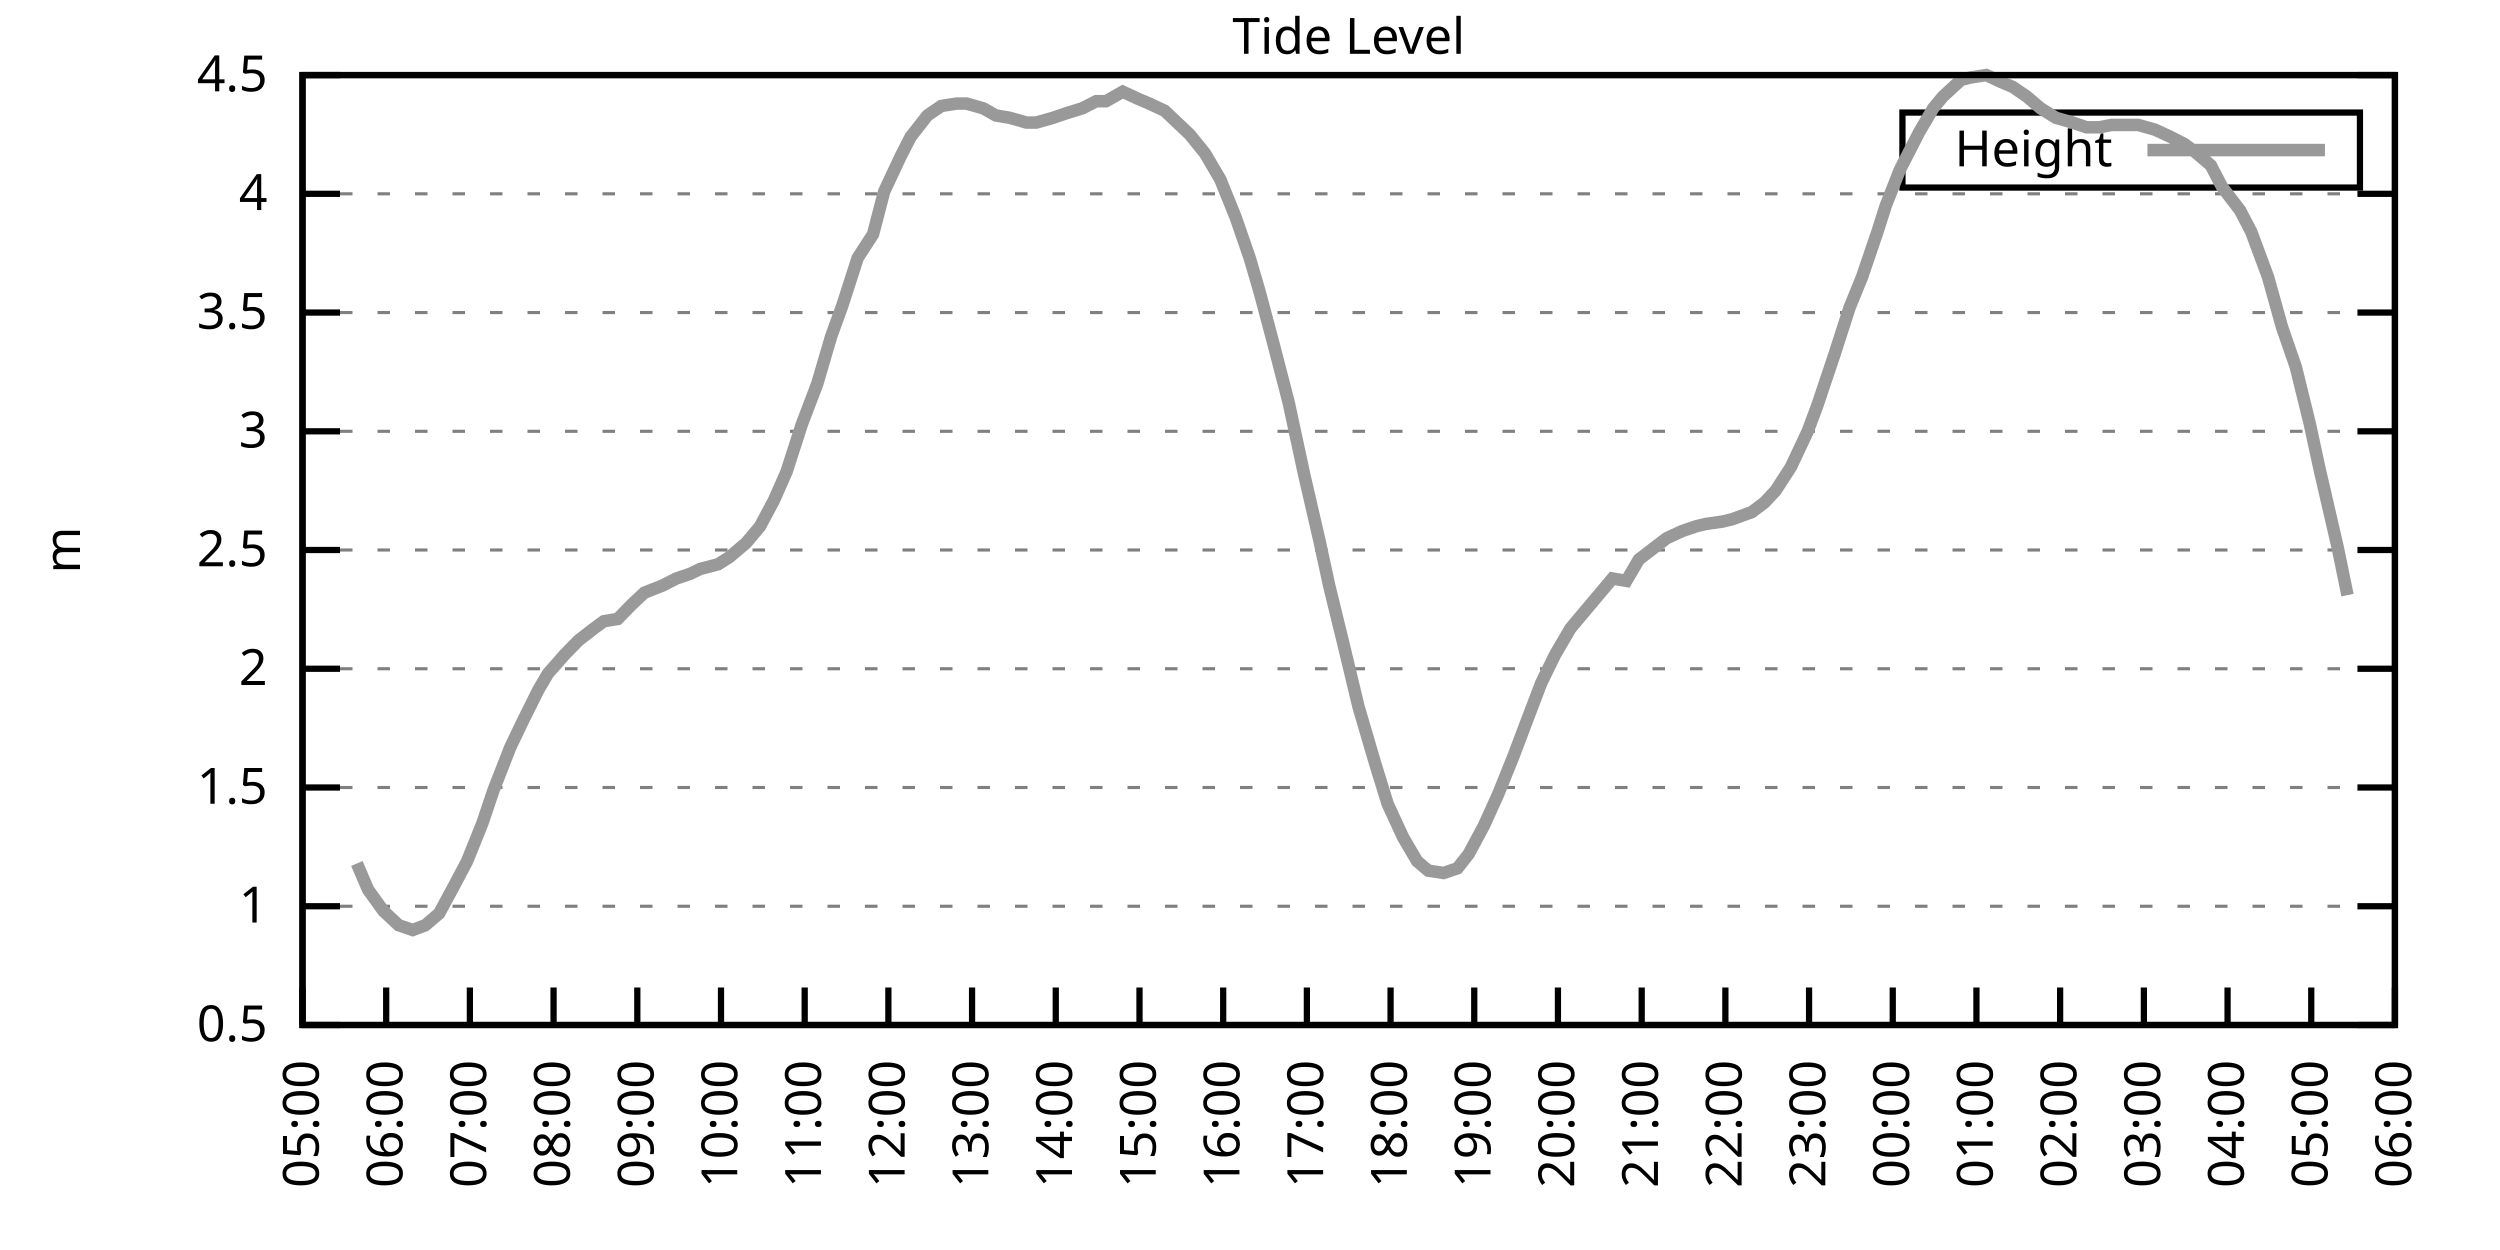
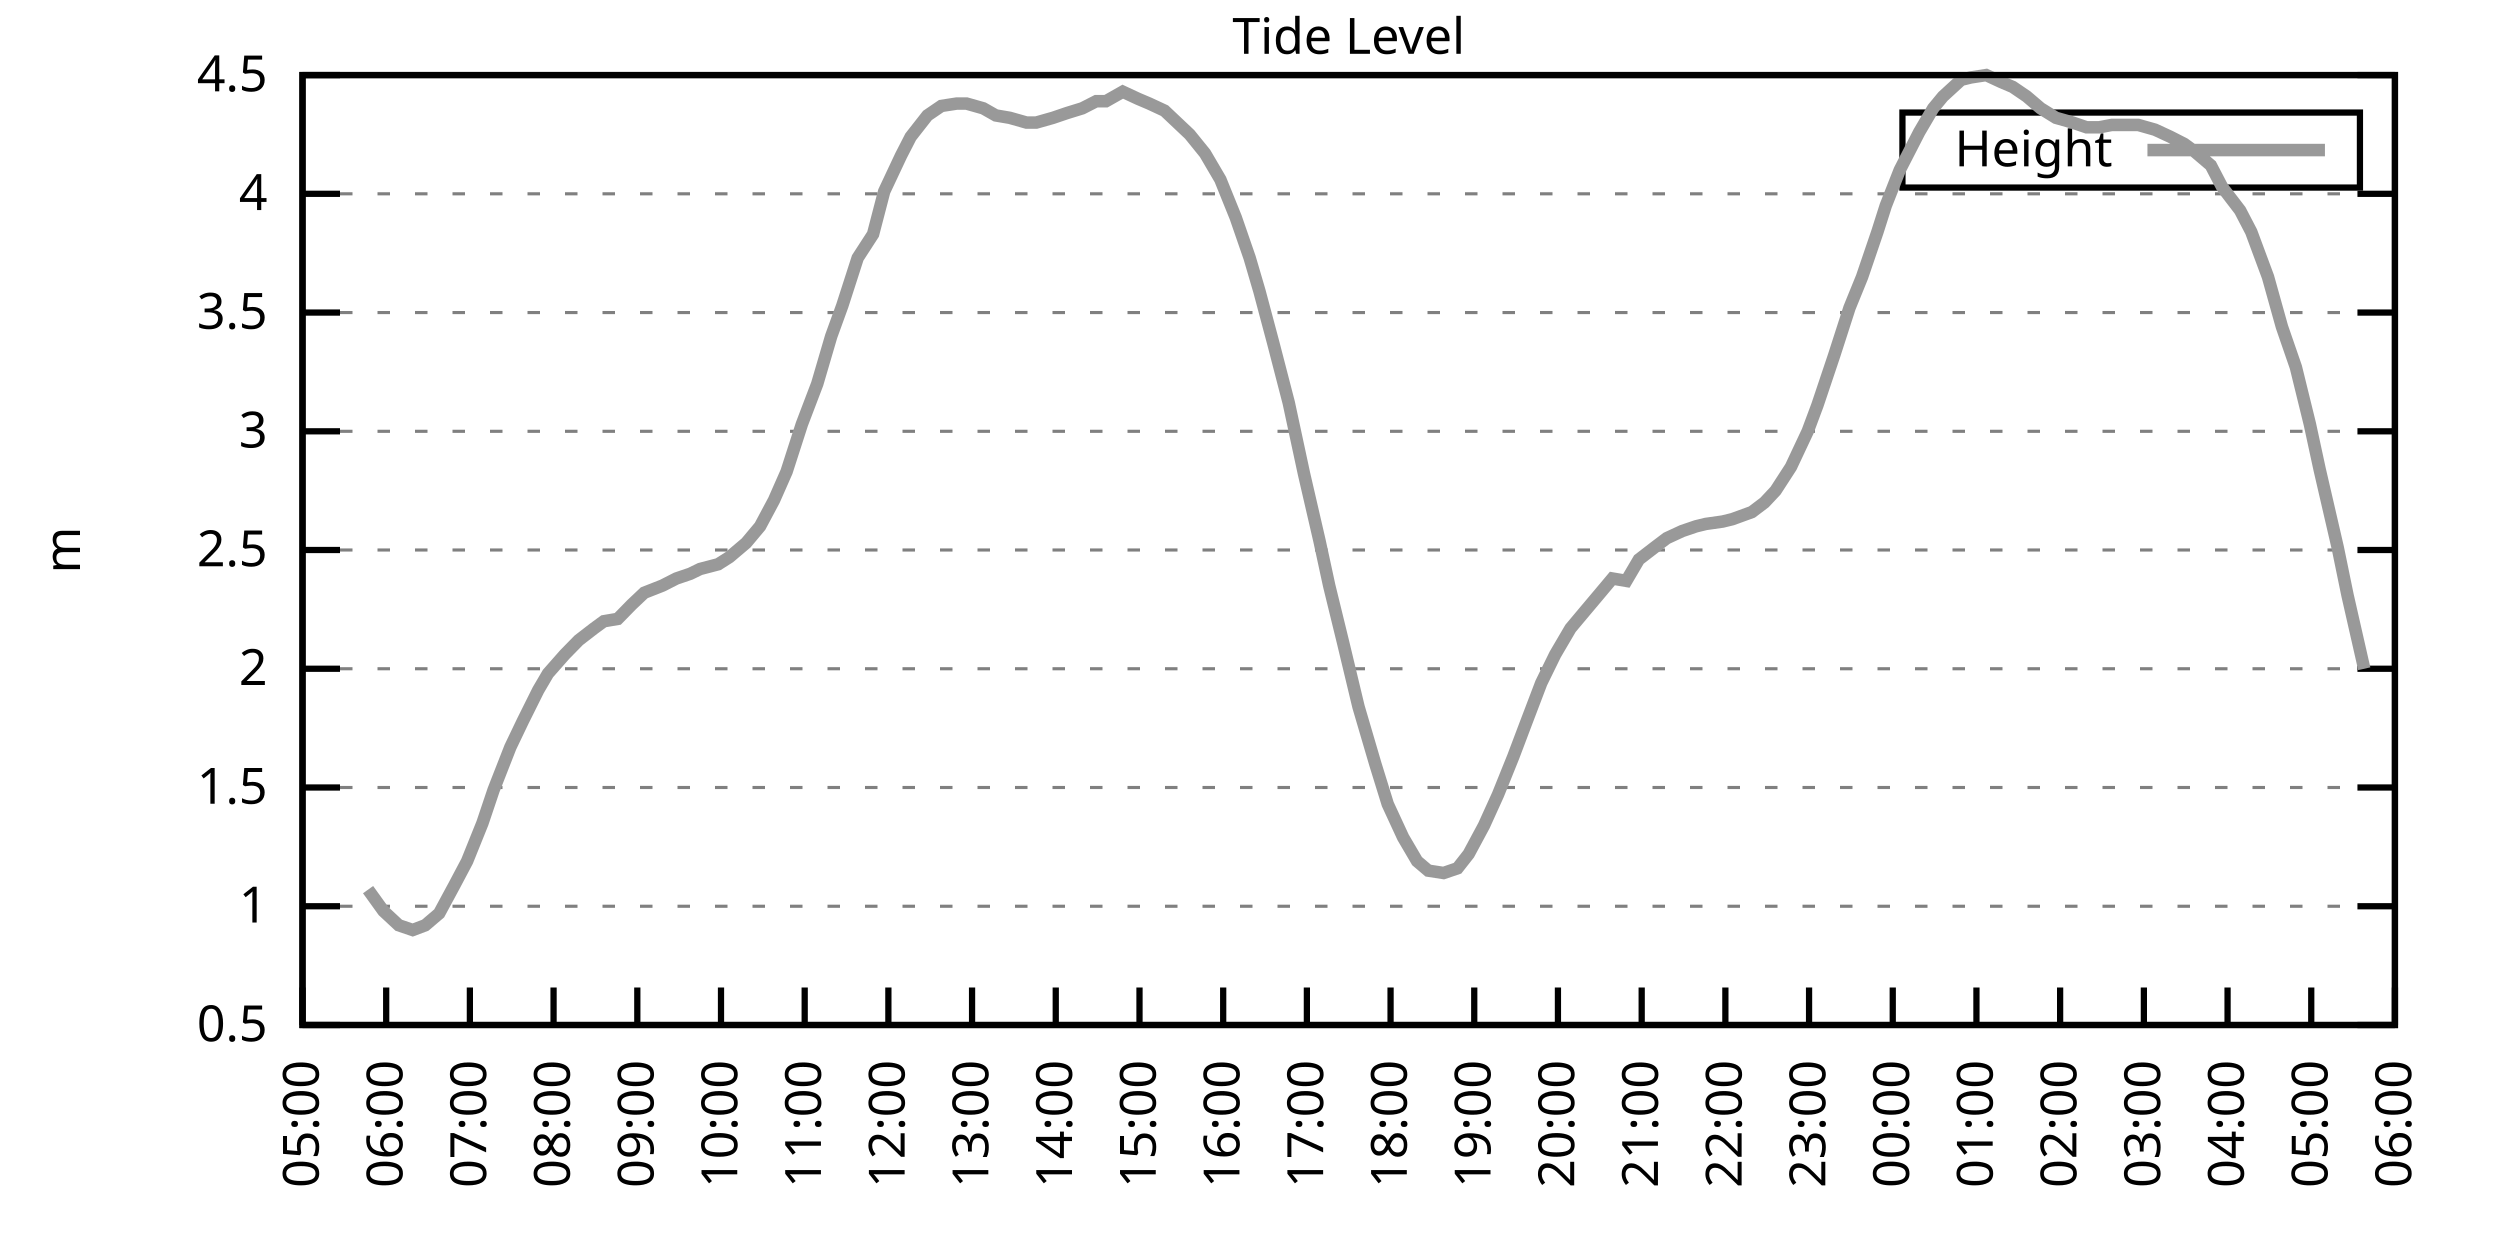
<svg xmlns="http://www.w3.org/2000/svg" xmlns:xlink="http://www.w3.org/1999/xlink" width="400" height="200" viewBox="0 0 400 200">
  <g id="gnuplot_canvas">
    <rect x="0" y="0" width="400" height="200" fill="none" />
    <defs>
      <circle id="gpDot" r="0.5" stroke-width="0.5" stroke="currentColor" />
      <path id="gpPt0" stroke-width="0.333" stroke="currentColor" d="M-1,0 h2 M0,-1 v2" />
      <path id="gpPt1" stroke-width="0.333" stroke="currentColor" d="M-1,-1 L1,1 M1,-1 L-1,1" />
      <path id="gpPt2" stroke-width="0.333" stroke="currentColor" d="M-1,0 L1,0 M0,-1 L0,1 M-1,-1 L1,1 M-1,1 L1,-1" />
      <rect id="gpPt3" stroke-width="0.333" stroke="currentColor" x="-1" y="-1" width="2" height="2" />
      <rect id="gpPt4" stroke-width="0.333" stroke="currentColor" fill="currentColor" x="-1" y="-1" width="2" height="2" />
      <circle id="gpPt5" stroke-width="0.333" stroke="currentColor" cx="0" cy="0" r="1" />
      <use xlink:href="#gpPt5" id="gpPt6" fill="currentColor" stroke="none" />
      <path id="gpPt7" stroke-width="0.333" stroke="currentColor" d="M0,-1.33 L-1.33,0.67 L1.33,0.67 z" />
      <use xlink:href="#gpPt7" id="gpPt8" fill="currentColor" stroke="none" />
      <use xlink:href="#gpPt7" id="gpPt9" stroke="currentColor" transform="rotate(180)" />
      <use xlink:href="#gpPt9" id="gpPt10" fill="currentColor" stroke="none" />
      <use xlink:href="#gpPt3" id="gpPt11" stroke="currentColor" transform="rotate(45)" />
      <use xlink:href="#gpPt11" id="gpPt12" fill="currentColor" stroke="none" />
      <path id="gpPt13" stroke-width="0.333" stroke="currentColor" d="M0,1.330 L1.265,0.411 L0.782,-1.067 L-0.782,-1.076 L-1.265,0.411 z" />
      <use xlink:href="#gpPt13" id="gpPt14" fill="currentColor" stroke="none" />
      <filter id="textbox" filterUnits="objectBoundingBox" x="0" y="0" height="1" width="1">
        <feFlood flood-color="white" flood-opacity="1" result="bgnd" />
        <feComposite in="SourceGraphic" in2="bgnd" operator="atop" />
      </filter>
      <filter id="greybox" filterUnits="objectBoundingBox" x="0" y="0" height="1" width="1">
        <feFlood flood-color="lightgrey" flood-opacity="1" result="grey" />
        <feComposite in="SourceGraphic" in2="grey" operator="atop" />
      </filter>
    </defs>
    <g fill="none" color="white" stroke="currentColor" stroke-width="1.00" stroke-linecap="butt" stroke-linejoin="miter">
</g>
    <g fill="none" color="black" stroke="currentColor" stroke-width="1.00" stroke-linecap="butt" stroke-linejoin="miter">
      <g stroke="none" shape-rendering="crispEdges">
        <polygon fill="rgb(255, 255, 255)" points="48.40,164.00 383.18,164.00 383.18,12.02 48.40,12.02 " />
      </g>
    </g>
    <g fill="none" color="black" stroke="currentColor" stroke-width="1.00" stroke-linecap="butt" stroke-linejoin="miter">
</g>
    <g fill="none" color="black" stroke="black" stroke-width="0.50" stroke-linecap="butt" stroke-linejoin="miter">
</g>
    <g fill="none" color="gray" stroke="currentColor" stroke-width="0.50" stroke-linecap="butt" stroke-linejoin="miter">
      <path stroke="gray" stroke-dasharray="2,4" class="gridline" d="M48.40,164.00 L383.19,164.00  " />
    </g>
    <g fill="none" color="gray" stroke="gray" stroke-width="1.00" stroke-linecap="butt" stroke-linejoin="miter">
</g>
    <g fill="none" color="black" stroke="currentColor" stroke-width="1.00" stroke-linecap="butt" stroke-linejoin="miter">
      <path stroke="black" d="M48.40,164.00 L54.40,164.00 M383.19,164.00 L377.19,164.00  " />
      <g transform="translate(42.80,166.60)" stroke="none" fill="black" font-family="Sans" font-size="8.00" text-anchor="end">
        <text>
          <tspan font-family="Sans"> 0.5</tspan>
        </text>
      </g>
    </g>
    <g fill="none" color="black" stroke="currentColor" stroke-width="1.00" stroke-linecap="butt" stroke-linejoin="miter">
</g>
    <g fill="none" color="black" stroke="black" stroke-width="0.50" stroke-linecap="butt" stroke-linejoin="miter">
</g>
    <g fill="none" color="gray" stroke="currentColor" stroke-width="0.50" stroke-linecap="butt" stroke-linejoin="miter">
      <path stroke="gray" stroke-dasharray="2,4" class="gridline" d="M48.40,145.00 L383.19,145.00  " />
    </g>
    <g fill="none" color="gray" stroke="gray" stroke-width="1.00" stroke-linecap="butt" stroke-linejoin="miter">
</g>
    <g fill="none" color="black" stroke="currentColor" stroke-width="1.00" stroke-linecap="butt" stroke-linejoin="miter">
      <path stroke="black" d="M48.40,145.00 L54.40,145.00 M383.19,145.00 L377.19,145.00  " />
      <g transform="translate(42.80,147.60)" stroke="none" fill="black" font-family="Sans" font-size="8.00" text-anchor="end">
        <text>
          <tspan font-family="Sans"> 1</tspan>
        </text>
      </g>
    </g>
    <g fill="none" color="black" stroke="currentColor" stroke-width="1.00" stroke-linecap="butt" stroke-linejoin="miter">
</g>
    <g fill="none" color="black" stroke="black" stroke-width="0.50" stroke-linecap="butt" stroke-linejoin="miter">
</g>
    <g fill="none" color="gray" stroke="currentColor" stroke-width="0.50" stroke-linecap="butt" stroke-linejoin="miter">
      <path stroke="gray" stroke-dasharray="2,4" class="gridline" d="M48.40,126.00 L383.19,126.00  " />
    </g>
    <g fill="none" color="gray" stroke="gray" stroke-width="1.00" stroke-linecap="butt" stroke-linejoin="miter">
</g>
    <g fill="none" color="black" stroke="currentColor" stroke-width="1.00" stroke-linecap="butt" stroke-linejoin="miter">
      <path stroke="black" d="M48.40,126.00 L54.40,126.00 M383.19,126.00 L377.19,126.00  " />
      <g transform="translate(42.80,128.60)" stroke="none" fill="black" font-family="Sans" font-size="8.00" text-anchor="end">
        <text>
          <tspan font-family="Sans"> 1.5</tspan>
        </text>
      </g>
    </g>
    <g fill="none" color="black" stroke="currentColor" stroke-width="1.00" stroke-linecap="butt" stroke-linejoin="miter">
</g>
    <g fill="none" color="black" stroke="black" stroke-width="0.50" stroke-linecap="butt" stroke-linejoin="miter">
</g>
    <g fill="none" color="gray" stroke="currentColor" stroke-width="0.50" stroke-linecap="butt" stroke-linejoin="miter">
      <path stroke="gray" stroke-dasharray="2,4" class="gridline" d="M48.40,107.00 L383.19,107.00  " />
    </g>
    <g fill="none" color="gray" stroke="gray" stroke-width="1.00" stroke-linecap="butt" stroke-linejoin="miter">
</g>
    <g fill="none" color="black" stroke="currentColor" stroke-width="1.00" stroke-linecap="butt" stroke-linejoin="miter">
      <path stroke="black" d="M48.40,107.00 L54.40,107.00 M383.19,107.00 L377.19,107.00  " />
      <g transform="translate(42.80,109.60)" stroke="none" fill="black" font-family="Sans" font-size="8.00" text-anchor="end">
        <text>
          <tspan font-family="Sans"> 2</tspan>
        </text>
      </g>
    </g>
    <g fill="none" color="black" stroke="currentColor" stroke-width="1.00" stroke-linecap="butt" stroke-linejoin="miter">
</g>
    <g fill="none" color="black" stroke="black" stroke-width="0.50" stroke-linecap="butt" stroke-linejoin="miter">
</g>
    <g fill="none" color="gray" stroke="currentColor" stroke-width="0.50" stroke-linecap="butt" stroke-linejoin="miter">
      <path stroke="gray" stroke-dasharray="2,4" class="gridline" d="M48.40,88.00 L383.19,88.00  " />
    </g>
    <g fill="none" color="gray" stroke="gray" stroke-width="1.00" stroke-linecap="butt" stroke-linejoin="miter">
</g>
    <g fill="none" color="black" stroke="currentColor" stroke-width="1.00" stroke-linecap="butt" stroke-linejoin="miter">
      <path stroke="black" d="M48.40,88.00 L54.40,88.00 M383.19,88.00 L377.19,88.00  " />
      <g transform="translate(42.80,90.60)" stroke="none" fill="black" font-family="Sans" font-size="8.00" text-anchor="end">
        <text>
          <tspan font-family="Sans"> 2.5</tspan>
        </text>
      </g>
    </g>
    <g fill="none" color="black" stroke="currentColor" stroke-width="1.00" stroke-linecap="butt" stroke-linejoin="miter">
</g>
    <g fill="none" color="black" stroke="black" stroke-width="0.50" stroke-linecap="butt" stroke-linejoin="miter">
</g>
    <g fill="none" color="gray" stroke="currentColor" stroke-width="0.50" stroke-linecap="butt" stroke-linejoin="miter">
      <path stroke="gray" stroke-dasharray="2,4" class="gridline" d="M48.40,69.01 L383.19,69.01  " />
    </g>
    <g fill="none" color="gray" stroke="gray" stroke-width="1.00" stroke-linecap="butt" stroke-linejoin="miter">
</g>
    <g fill="none" color="black" stroke="currentColor" stroke-width="1.00" stroke-linecap="butt" stroke-linejoin="miter">
      <path stroke="black" d="M48.40,69.01 L54.40,69.01 M383.19,69.01 L377.19,69.01  " />
      <g transform="translate(42.80,71.61)" stroke="none" fill="black" font-family="Sans" font-size="8.00" text-anchor="end">
        <text>
          <tspan font-family="Sans"> 3</tspan>
        </text>
      </g>
    </g>
    <g fill="none" color="black" stroke="currentColor" stroke-width="1.00" stroke-linecap="butt" stroke-linejoin="miter">
</g>
    <g fill="none" color="black" stroke="black" stroke-width="0.50" stroke-linecap="butt" stroke-linejoin="miter">
</g>
    <g fill="none" color="gray" stroke="currentColor" stroke-width="0.50" stroke-linecap="butt" stroke-linejoin="miter">
      <path stroke="gray" stroke-dasharray="2,4" class="gridline" d="M48.40,50.01 L383.19,50.01  " />
    </g>
    <g fill="none" color="gray" stroke="gray" stroke-width="1.00" stroke-linecap="butt" stroke-linejoin="miter">
</g>
    <g fill="none" color="black" stroke="currentColor" stroke-width="1.00" stroke-linecap="butt" stroke-linejoin="miter">
      <path stroke="black" d="M48.40,50.01 L54.40,50.01 M383.19,50.01 L377.19,50.01  " />
      <g transform="translate(42.80,52.61)" stroke="none" fill="black" font-family="Sans" font-size="8.00" text-anchor="end">
        <text>
          <tspan font-family="Sans"> 3.5</tspan>
        </text>
      </g>
    </g>
    <g fill="none" color="black" stroke="currentColor" stroke-width="1.00" stroke-linecap="butt" stroke-linejoin="miter">
</g>
    <g fill="none" color="black" stroke="black" stroke-width="0.50" stroke-linecap="butt" stroke-linejoin="miter">
</g>
    <g fill="none" color="gray" stroke="currentColor" stroke-width="0.50" stroke-linecap="butt" stroke-linejoin="miter">
      <path stroke="gray" stroke-dasharray="2,4" class="gridline" d="M48.40,31.01 L383.19,31.01  " />
    </g>
    <g fill="none" color="gray" stroke="gray" stroke-width="1.00" stroke-linecap="butt" stroke-linejoin="miter">
</g>
    <g fill="none" color="black" stroke="currentColor" stroke-width="1.00" stroke-linecap="butt" stroke-linejoin="miter">
      <path stroke="black" d="M48.40,31.01 L54.40,31.01 M383.19,31.01 L377.19,31.01  " />
      <g transform="translate(42.80,33.61)" stroke="none" fill="black" font-family="Sans" font-size="8.00" text-anchor="end">
        <text>
          <tspan font-family="Sans"> 4</tspan>
        </text>
      </g>
    </g>
    <g fill="none" color="black" stroke="currentColor" stroke-width="1.00" stroke-linecap="butt" stroke-linejoin="miter">
</g>
    <g fill="none" color="black" stroke="black" stroke-width="0.50" stroke-linecap="butt" stroke-linejoin="miter">
</g>
    <g fill="none" color="gray" stroke="currentColor" stroke-width="0.50" stroke-linecap="butt" stroke-linejoin="miter">
      <path stroke="gray" stroke-dasharray="2,4" class="gridline" d="M48.40,12.01 L383.19,12.01  " />
    </g>
    <g fill="none" color="gray" stroke="gray" stroke-width="1.00" stroke-linecap="butt" stroke-linejoin="miter">
</g>
    <g fill="none" color="black" stroke="currentColor" stroke-width="1.00" stroke-linecap="butt" stroke-linejoin="miter">
      <path stroke="black" d="M48.40,12.01 L54.40,12.01 M383.19,12.01 L377.19,12.01  " />
      <g transform="translate(42.80,14.61)" stroke="none" fill="black" font-family="Sans" font-size="8.00" text-anchor="end">
        <text>
          <tspan font-family="Sans"> 4.5</tspan>
        </text>
      </g>
    </g>
    <g fill="none" color="black" stroke="currentColor" stroke-width="1.00" stroke-linecap="butt" stroke-linejoin="miter">
      <path stroke="black" d="M48.40,164.00 L48.40,158.00  " />
      <g transform="translate(51.00,169.60) rotate(270.00)" stroke="none" fill="black" font-family="Sans" font-size="8.00" text-anchor="end">
        <text>
          <tspan font-family="Sans">05:00</tspan>
        </text>
      </g>
    </g>
    <g fill="none" color="black" stroke="currentColor" stroke-width="1.00" stroke-linecap="butt" stroke-linejoin="miter">
      <path stroke="black" d="M61.79,164.00 L61.79,158.00  " />
      <g transform="translate(64.39,169.60) rotate(270.00)" stroke="none" fill="black" font-family="Sans" font-size="8.00" text-anchor="end">
        <text>
          <tspan font-family="Sans">06:00</tspan>
        </text>
      </g>
    </g>
    <g fill="none" color="black" stroke="currentColor" stroke-width="1.00" stroke-linecap="butt" stroke-linejoin="miter">
      <path stroke="black" d="M75.18,164.00 L75.18,158.00  " />
      <g transform="translate(77.78,169.60) rotate(270.00)" stroke="none" fill="black" font-family="Sans" font-size="8.00" text-anchor="end">
        <text>
          <tspan font-family="Sans">07:00</tspan>
        </text>
      </g>
    </g>
    <g fill="none" color="black" stroke="currentColor" stroke-width="1.00" stroke-linecap="butt" stroke-linejoin="miter">
      <path stroke="black" d="M88.57,164.00 L88.57,158.00  " />
      <g transform="translate(91.17,169.60) rotate(270.00)" stroke="none" fill="black" font-family="Sans" font-size="8.00" text-anchor="end">
        <text>
          <tspan font-family="Sans">08:00</tspan>
        </text>
      </g>
    </g>
    <g fill="none" color="black" stroke="currentColor" stroke-width="1.00" stroke-linecap="butt" stroke-linejoin="miter">
      <path stroke="black" d="M101.97,164.00 L101.97,158.00  " />
      <g transform="translate(104.57,169.60) rotate(270.00)" stroke="none" fill="black" font-family="Sans" font-size="8.00" text-anchor="end">
        <text>
          <tspan font-family="Sans">09:00</tspan>
        </text>
      </g>
    </g>
    <g fill="none" color="black" stroke="currentColor" stroke-width="1.00" stroke-linecap="butt" stroke-linejoin="miter">
      <path stroke="black" d="M115.36,164.00 L115.36,158.00  " />
      <g transform="translate(117.96,169.60) rotate(270.00)" stroke="none" fill="black" font-family="Sans" font-size="8.00" text-anchor="end">
        <text>
          <tspan font-family="Sans">10:00</tspan>
        </text>
      </g>
    </g>
    <g fill="none" color="black" stroke="currentColor" stroke-width="1.00" stroke-linecap="butt" stroke-linejoin="miter">
      <path stroke="black" d="M128.75,164.00 L128.75,158.00  " />
      <g transform="translate(131.35,169.60) rotate(270.00)" stroke="none" fill="black" font-family="Sans" font-size="8.00" text-anchor="end">
        <text>
          <tspan font-family="Sans">11:00</tspan>
        </text>
      </g>
    </g>
    <g fill="none" color="black" stroke="currentColor" stroke-width="1.00" stroke-linecap="butt" stroke-linejoin="miter">
      <path stroke="black" d="M142.14,164.00 L142.14,158.00  " />
      <g transform="translate(144.74,169.60) rotate(270.00)" stroke="none" fill="black" font-family="Sans" font-size="8.00" text-anchor="end">
        <text>
          <tspan font-family="Sans">12:00</tspan>
        </text>
      </g>
    </g>
    <g fill="none" color="black" stroke="currentColor" stroke-width="1.00" stroke-linecap="butt" stroke-linejoin="miter">
      <path stroke="black" d="M155.53,164.00 L155.53,158.00  " />
      <g transform="translate(158.13,169.60) rotate(270.00)" stroke="none" fill="black" font-family="Sans" font-size="8.00" text-anchor="end">
        <text>
          <tspan font-family="Sans">13:00</tspan>
        </text>
      </g>
    </g>
    <g fill="none" color="black" stroke="currentColor" stroke-width="1.00" stroke-linecap="butt" stroke-linejoin="miter">
      <path stroke="black" d="M168.92,164.00 L168.92,158.00  " />
      <g transform="translate(171.52,169.60) rotate(270.00)" stroke="none" fill="black" font-family="Sans" font-size="8.00" text-anchor="end">
        <text>
          <tspan font-family="Sans">14:00</tspan>
        </text>
      </g>
    </g>
    <g fill="none" color="black" stroke="currentColor" stroke-width="1.00" stroke-linecap="butt" stroke-linejoin="miter">
      <path stroke="black" d="M182.32,164.00 L182.32,158.00  " />
      <g transform="translate(184.92,169.60) rotate(270.00)" stroke="none" fill="black" font-family="Sans" font-size="8.00" text-anchor="end">
        <text>
          <tspan font-family="Sans">15:00</tspan>
        </text>
      </g>
    </g>
    <g fill="none" color="black" stroke="currentColor" stroke-width="1.00" stroke-linecap="butt" stroke-linejoin="miter">
      <path stroke="black" d="M195.71,164.00 L195.71,158.00  " />
      <g transform="translate(198.31,169.60) rotate(270.00)" stroke="none" fill="black" font-family="Sans" font-size="8.00" text-anchor="end">
        <text>
          <tspan font-family="Sans">16:00</tspan>
        </text>
      </g>
    </g>
    <g fill="none" color="black" stroke="currentColor" stroke-width="1.00" stroke-linecap="butt" stroke-linejoin="miter">
      <path stroke="black" d="M209.10,164.00 L209.10,158.00  " />
      <g transform="translate(211.70,169.60) rotate(270.00)" stroke="none" fill="black" font-family="Sans" font-size="8.00" text-anchor="end">
        <text>
          <tspan font-family="Sans">17:00</tspan>
        </text>
      </g>
    </g>
    <g fill="none" color="black" stroke="currentColor" stroke-width="1.00" stroke-linecap="butt" stroke-linejoin="miter">
      <path stroke="black" d="M222.49,164.00 L222.49,158.00  " />
      <g transform="translate(225.09,169.60) rotate(270.00)" stroke="none" fill="black" font-family="Sans" font-size="8.00" text-anchor="end">
        <text>
          <tspan font-family="Sans">18:00</tspan>
        </text>
      </g>
    </g>
    <g fill="none" color="black" stroke="currentColor" stroke-width="1.00" stroke-linecap="butt" stroke-linejoin="miter">
      <path stroke="black" d="M235.88,164.00 L235.88,158.00  " />
      <g transform="translate(238.48,169.60) rotate(270.00)" stroke="none" fill="black" font-family="Sans" font-size="8.00" text-anchor="end">
        <text>
          <tspan font-family="Sans">19:00</tspan>
        </text>
      </g>
    </g>
    <g fill="none" color="black" stroke="currentColor" stroke-width="1.00" stroke-linecap="butt" stroke-linejoin="miter">
      <path stroke="black" d="M249.27,164.00 L249.27,158.00  " />
      <g transform="translate(251.87,169.60) rotate(270.00)" stroke="none" fill="black" font-family="Sans" font-size="8.00" text-anchor="end">
        <text>
          <tspan font-family="Sans">20:00</tspan>
        </text>
      </g>
    </g>
    <g fill="none" color="black" stroke="currentColor" stroke-width="1.00" stroke-linecap="butt" stroke-linejoin="miter">
      <path stroke="black" d="M262.67,164.00 L262.67,158.00  " />
      <g transform="translate(265.27,169.60) rotate(270.00)" stroke="none" fill="black" font-family="Sans" font-size="8.00" text-anchor="end">
        <text>
          <tspan font-family="Sans">21:00</tspan>
        </text>
      </g>
    </g>
    <g fill="none" color="black" stroke="currentColor" stroke-width="1.00" stroke-linecap="butt" stroke-linejoin="miter">
      <path stroke="black" d="M276.06,164.00 L276.06,158.00  " />
      <g transform="translate(278.66,169.60) rotate(270.00)" stroke="none" fill="black" font-family="Sans" font-size="8.00" text-anchor="end">
        <text>
          <tspan font-family="Sans">22:00</tspan>
        </text>
      </g>
    </g>
    <g fill="none" color="black" stroke="currentColor" stroke-width="1.00" stroke-linecap="butt" stroke-linejoin="miter">
      <path stroke="black" d="M289.45,164.00 L289.45,158.00  " />
      <g transform="translate(292.05,169.60) rotate(270.00)" stroke="none" fill="black" font-family="Sans" font-size="8.00" text-anchor="end">
        <text>
          <tspan font-family="Sans">23:00</tspan>
        </text>
      </g>
    </g>
    <g fill="none" color="black" stroke="currentColor" stroke-width="1.00" stroke-linecap="butt" stroke-linejoin="miter">
      <path stroke="black" d="M302.84,164.00 L302.84,158.00  " />
      <g transform="translate(305.44,169.60) rotate(270.00)" stroke="none" fill="black" font-family="Sans" font-size="8.00" text-anchor="end">
        <text>
          <tspan font-family="Sans">00:00</tspan>
        </text>
      </g>
    </g>
    <g fill="none" color="black" stroke="currentColor" stroke-width="1.00" stroke-linecap="butt" stroke-linejoin="miter">
      <path stroke="black" d="M316.23,164.00 L316.23,158.00  " />
      <g transform="translate(318.83,169.60) rotate(270.00)" stroke="none" fill="black" font-family="Sans" font-size="8.00" text-anchor="end">
        <text>
          <tspan font-family="Sans">01:00</tspan>
        </text>
      </g>
    </g>
    <g fill="none" color="black" stroke="currentColor" stroke-width="1.00" stroke-linecap="butt" stroke-linejoin="miter">
      <path stroke="black" d="M329.62,164.00 L329.62,158.00  " />
      <g transform="translate(332.22,169.60) rotate(270.00)" stroke="none" fill="black" font-family="Sans" font-size="8.00" text-anchor="end">
        <text>
          <tspan font-family="Sans">02:00</tspan>
        </text>
      </g>
    </g>
    <g fill="none" color="black" stroke="currentColor" stroke-width="1.00" stroke-linecap="butt" stroke-linejoin="miter">
      <path stroke="black" d="M343.02,164.00 L343.02,158.00  " />
      <g transform="translate(345.62,169.60) rotate(270.00)" stroke="none" fill="black" font-family="Sans" font-size="8.00" text-anchor="end">
        <text>
          <tspan font-family="Sans">03:00</tspan>
        </text>
      </g>
    </g>
    <g fill="none" color="black" stroke="currentColor" stroke-width="1.00" stroke-linecap="butt" stroke-linejoin="miter">
      <path stroke="black" d="M356.41,164.00 L356.41,158.00  " />
      <g transform="translate(359.01,169.60) rotate(270.00)" stroke="none" fill="black" font-family="Sans" font-size="8.00" text-anchor="end">
        <text>
          <tspan font-family="Sans">04:00</tspan>
        </text>
      </g>
    </g>
    <g fill="none" color="black" stroke="currentColor" stroke-width="1.00" stroke-linecap="butt" stroke-linejoin="miter">
      <path stroke="black" d="M369.80,164.00 L369.80,158.00  " />
      <g transform="translate(372.40,169.60) rotate(270.00)" stroke="none" fill="black" font-family="Sans" font-size="8.00" text-anchor="end">
        <text>
          <tspan font-family="Sans">05:00</tspan>
        </text>
      </g>
    </g>
    <g fill="none" color="black" stroke="currentColor" stroke-width="1.00" stroke-linecap="butt" stroke-linejoin="miter">
      <path stroke="black" d="M383.19,164.00 L383.19,158.00  " />
      <g transform="translate(385.79,169.60) rotate(270.00)" stroke="none" fill="black" font-family="Sans" font-size="8.00" text-anchor="end">
        <text>
          <tspan font-family="Sans">06:00</tspan>
        </text>
      </g>
    </g>
    <g fill="none" color="black" stroke="currentColor" stroke-width="1.00" stroke-linecap="butt" stroke-linejoin="miter">
</g>
    <g fill="none" color="black" stroke="currentColor" stroke-width="1.00" stroke-linecap="butt" stroke-linejoin="miter">
      <path stroke="black" d="M48.40,12.01 L48.40,164.00 L383.19,164.00 L383.19,12.01 L48.40,12.01 Z  " />
    </g>
    <g fill="none" color="black" stroke="currentColor" stroke-width="1.00" stroke-linecap="butt" stroke-linejoin="miter">
</g>
    <g fill="none" color="black" stroke="currentColor" stroke-width="1.00" stroke-linecap="butt" stroke-linejoin="miter">
      <path stroke="black" d="M304.39,30.01 L304.39,18.01 L377.59,18.01 L377.59,30.01 L304.39,30.01 Z  " />
    </g>
    <g id="Tide_level_plot_1">
      <g fill="none" color="white" stroke="black" stroke-width="2.00" stroke-linecap="butt" stroke-linejoin="miter">
</g>
      <g fill="none" color="black" stroke="currentColor" stroke-width="2.00" stroke-linecap="butt" stroke-linejoin="miter">
        <g transform="translate(337.99,26.61)" stroke="none" fill="black" font-family="Sans" font-size="8.00" text-anchor="end">
          <text>
            <tspan font-family="Sans">Height</tspan>
          </text>
        </g>
      </g>
      <g fill="none" color="black" stroke="currentColor" stroke-width="2.00" stroke-linecap="butt" stroke-linejoin="miter">
-         <path stroke="rgb(153, 153, 153)" d="M343.59,24.01 L371.99,24.01 M57.10,138.16 L58.89,142.34 L61.35,145.76 L63.80,148.04 L66.03,148.80 L68.04,148.04   L70.27,146.14 L72.73,141.58 L74.74,137.78 L77.19,131.70 L78.98,126.38 L81.66,119.54 L83.66,115.36 L86.12,110.42   L87.68,107.76 L90.36,104.72 L92.59,102.44 L95.05,100.54 L96.61,99.40 L98.84,99.02 L101.07,96.74 L103.08,94.84   L105.98,93.70 L108.22,92.56 L110.45,91.80 L112.01,91.04 L114.91,90.28 L116.70,89.14 L119.38,86.87 L121.61,84.21   L123.84,80.03 L125.85,75.47 L128.30,67.87 L130.76,61.41 L132.99,53.81 L134.78,48.87 L137.23,41.27 L139.69,37.47   L141.47,30.63 L144.15,24.93 L145.71,21.89 L148.39,18.47 L150.62,16.95 L153.08,16.57 L154.64,16.57 L157.32,17.33   L159.33,18.47 L161.56,18.85 L164.24,19.61 L165.80,19.61 L168.48,18.85 L170.71,18.09 L173.17,17.33 L175.40,16.19   L176.96,16.19 L179.64,14.67 L182.09,15.81 L183.88,16.57 L186.33,17.71 L190.35,21.51 L192.81,24.55 L195.26,28.73   L197.72,34.81 L199.95,41.27 L201.51,46.59 L203.74,54.95 L206.20,64.45 L208.65,75.85 L211.11,86.49 L212.67,93.70   L214.90,102.82 L217.36,113.08 L220.04,122.20 L222.04,128.66 L224.50,133.98 L226.73,137.78 L228.52,139.30 L230.97,139.68   L233.20,138.92 L234.99,136.64 L237.44,132.08 L239.68,127.14 L242.13,121.06 L244.14,115.74 L246.60,109.28 L248.83,104.72   L251.28,100.54 L253.51,97.88 L255.75,95.22 L257.98,92.56 L260.21,92.94 L262.22,89.52 L264.67,87.63 L266.68,86.11   L269.14,84.97 L271.37,84.21 L272.93,83.83 L275.61,83.45 L277.17,83.07 L280.30,81.93 L282.31,80.41 L284.09,78.51   L286.55,74.71 L289.23,69.01 L290.79,64.83 L293.47,56.85 L295.92,49.25 L297.93,44.31 L300.39,37.09 L301.72,32.91   L303.96,27.21 L307.08,21.13 L309.31,17.33 L310.88,15.43 L313.78,12.77 L315.34,12.39 L317.79,12.01 L320.25,13.15   L322.04,13.91 L324.27,15.43 L326.50,17.33 L328.95,18.85 L331.63,19.61 L333.86,20.37 L335.87,20.37 L337.88,19.99   L340.56,19.99 L342.12,19.99 L344.80,20.75 L347.26,21.89 L349.49,23.03 L351.05,24.17 L353.73,26.45 L355.51,29.87   L358.42,33.67 L360.20,37.09 L362.88,44.31 L365.11,52.29 L367.34,58.75 L369.58,67.87 L371.14,75.09 L374.04,87.63   L375.60,95.22  " />
+         <path stroke="rgb(153, 153, 153)" d="M343.59,24.01 L371.99,24.01 M58.89,142.34 L61.35,145.76 L63.80,148.04 L66.03,148.80 L68.04,148.04 L70.27,146.14   L72.73,141.58 L74.74,137.78 L77.19,131.70 L78.98,126.38 L81.66,119.54 L83.66,115.36 L86.12,110.42 L87.68,107.76   L90.36,104.72 L92.59,102.44 L95.05,100.54 L96.61,99.40 L98.84,99.02 L101.07,96.74 L103.08,94.84 L105.98,93.70   L108.22,92.56 L110.45,91.80 L112.01,91.04 L114.91,90.28 L116.70,89.14 L119.38,86.87 L121.61,84.21 L123.84,80.03   L125.85,75.47 L128.30,67.87 L130.76,61.41 L132.99,53.81 L134.78,48.87 L137.23,41.27 L139.69,37.47 L141.47,30.63   L144.15,24.93 L145.71,21.89 L148.39,18.47 L150.62,16.95 L153.08,16.57 L154.64,16.57 L157.32,17.33 L159.33,18.47   L161.56,18.85 L164.24,19.61 L165.80,19.61 L168.48,18.85 L170.71,18.09 L173.17,17.33 L175.40,16.19 L176.96,16.19   L179.64,14.67 L182.09,15.81 L183.88,16.57 L186.33,17.71 L190.35,21.51 L192.81,24.55 L195.26,28.73 L197.72,34.81   L199.95,41.27 L201.51,46.59 L203.74,54.95 L206.20,64.45 L208.65,75.85 L211.11,86.49 L212.67,93.70 L214.90,102.82   L217.36,113.08 L220.04,122.20 L222.04,128.66 L224.50,133.98 L226.73,137.78 L228.52,139.30 L230.97,139.68 L233.20,138.92   L234.99,136.64 L237.44,132.08 L239.68,127.14 L242.13,121.06 L244.14,115.74 L246.60,109.28 L248.83,104.72 L251.28,100.54   L253.51,97.88 L255.75,95.22 L257.98,92.56 L260.21,92.94 L262.22,89.52 L264.67,87.63 L266.68,86.11 L269.14,84.97   L271.37,84.21 L272.93,83.83 L275.61,83.45 L277.17,83.07 L280.30,81.93 L282.31,80.41 L284.09,78.51 L286.55,74.71   L289.23,69.01 L290.79,64.83 L293.47,56.85 L295.92,49.25 L297.93,44.31 L300.39,37.09 L301.72,32.91 L303.96,27.21   L307.08,21.13 L309.31,17.33 L310.88,15.43 L313.78,12.77 L315.34,12.39 L317.79,12.01 L320.25,13.15 L322.04,13.91   L324.27,15.43 L326.50,17.33 L328.95,18.85 L331.63,19.61 L333.86,20.37 L335.87,20.37 L337.88,19.99 L340.56,19.99   L342.12,19.99 L344.80,20.75 L347.26,21.89 L349.49,23.03 L351.05,24.17 L353.73,26.45 L355.51,29.87 L358.42,33.67   L360.20,37.09 L362.88,44.31 L365.11,52.29 L367.34,58.75 L369.58,67.87 L371.14,75.09 L374.04,87.63 L375.60,95.22   L378.28,107.00  " />
      </g>
    </g>
    <g fill="none" color="black" stroke="currentColor" stroke-width="2.00" stroke-linecap="butt" stroke-linejoin="miter">
</g>
    <g fill="none" color="black" stroke="black" stroke-width="1.00" stroke-linecap="butt" stroke-linejoin="miter">
</g>
    <g fill="none" color="black" stroke="currentColor" stroke-width="1.00" stroke-linecap="butt" stroke-linejoin="miter">
      <path stroke="black" d="M48.40,12.01 L48.40,164.00 L383.19,164.00 L383.19,12.01 L48.40,12.01 Z  " />
      <g transform="translate(12.80,88.01) rotate(270.00)" stroke="none" fill="black" font-family="Sans" font-size="8.00" text-anchor="middle">
        <text>
          <tspan font-family="Sans">m</tspan>
        </text>
      </g>
    </g>
    <g fill="none" color="black" stroke="currentColor" stroke-width="1.00" stroke-linecap="butt" stroke-linejoin="miter">
</g>
    <g fill="none" color="black" stroke="currentColor" stroke-width="1.00" stroke-linecap="butt" stroke-linejoin="miter">
      <g transform="translate(215.79,8.61)" stroke="none" fill="black" font-family="Sans" font-size="8.00" text-anchor="middle">
        <text>
          <tspan font-family="Sans">Tide Level</tspan>
        </text>
      </g>
    </g>
    <g fill="none" color="black" stroke="currentColor" stroke-width="1.00" stroke-linecap="butt" stroke-linejoin="miter">
</g>
  </g>
</svg>
